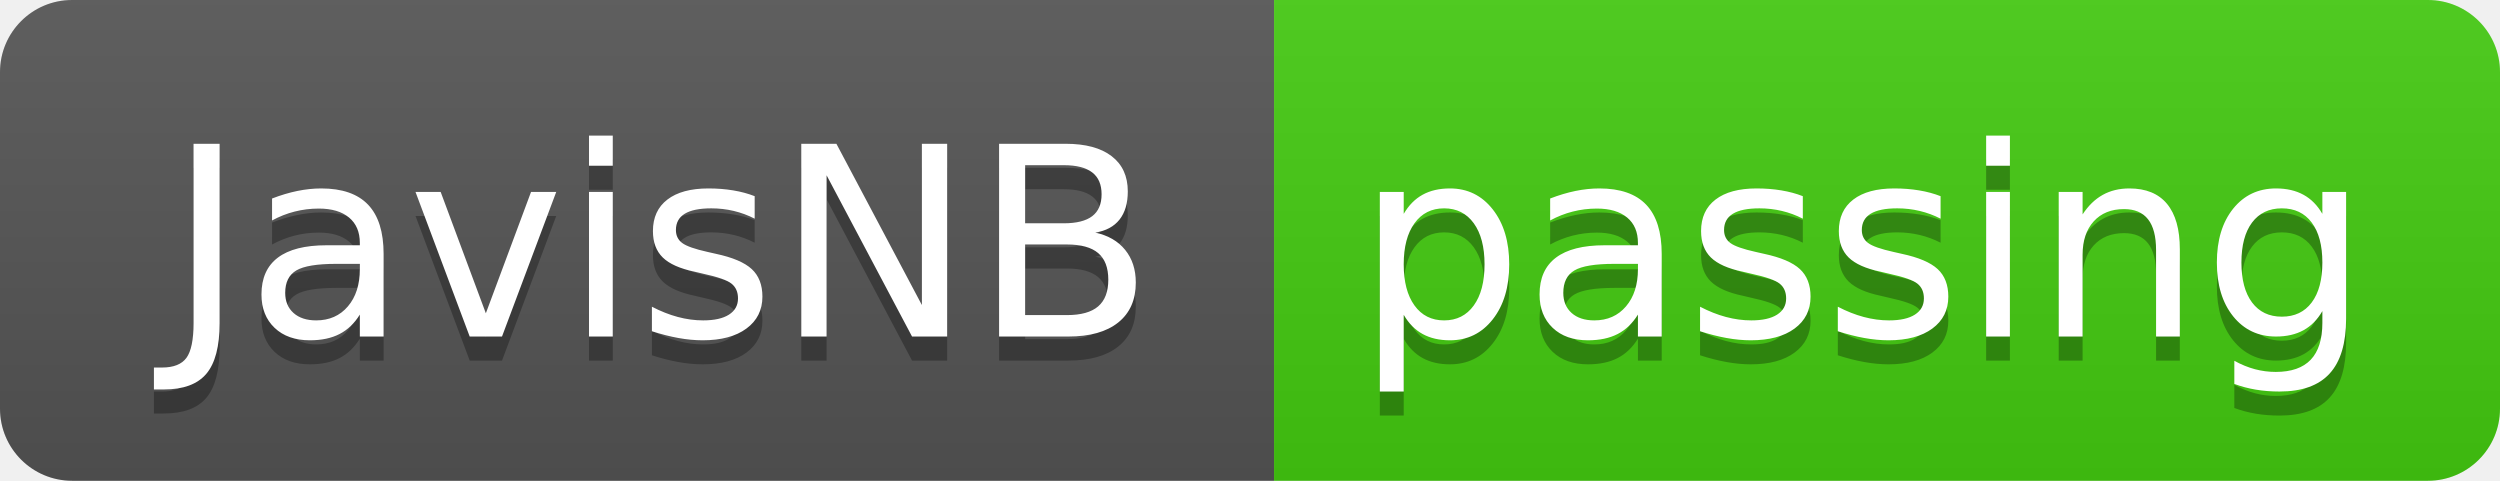
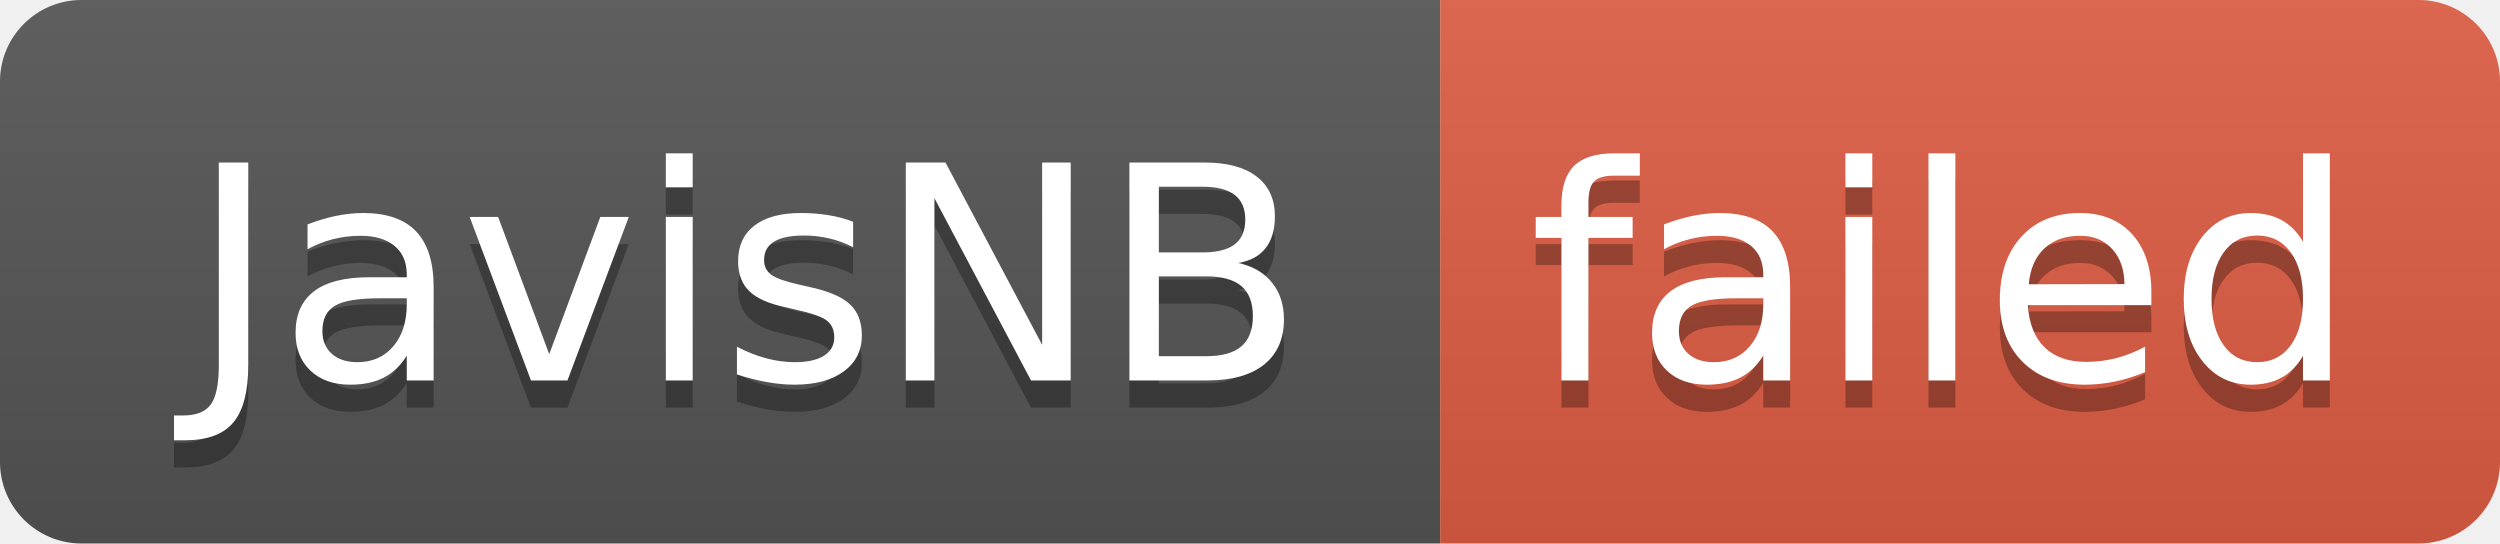
- <svg xmlns="http://www.w3.org/2000/svg" width="104" height="20" role="img" aria-label="JavisNB: passing">
+ <svg xmlns="http://www.w3.org/2000/svg" width="92" height="20" role="img" aria-label="JavisNB: failed">
  <linearGradient id="s" x2="0" y2="100%">
    <stop offset="0" stop-color="#bbb" stop-opacity=".1" />
    <stop offset="1" stop-opacity=".1" />
  </linearGradient>
  <clipPath id="r">
-     <rect width="104" height="20" rx="3" fill="#fff" />
+     <rect width="92" height="20" rx="3" fill="#fff" />
  </clipPath>
  <g clip-path="url(#r)">
    <rect width="53" height="20" fill="#555" />
-     <rect x="53" width="51" height="20" fill="#4c1" />
-     <rect width="104" height="20" fill="url(#s)" />
+     <rect x="53" width="39" height="20" fill="#e05d44" />
+     <rect width="92" height="20" fill="url(#s)" />
  </g>
  <g fill="#fff" text-anchor="middle" font-family="Verdana,Geneva,DejaVu Sans,sans-serif" text-rendering="geometricPrecision" font-size="110">
    <text aria-hidden="true" x="275" y="150" fill="#010101" fill-opacity=".3" transform="scale(.1)" textLength="430">JavisNB</text>
    <text x="275" y="140" transform="scale(.1)" fill="#fff" textLength="430">JavisNB</text>
-     <text aria-hidden="true" x="775" y="150" fill="#010101" fill-opacity=".3" transform="scale(.1)" textLength="410">passing</text>
-     <text x="775" y="140" transform="scale(.1)" fill="#fff" textLength="410">passing</text>
+     <text aria-hidden="true" x="715" y="150" fill="#010101" fill-opacity=".3" transform="scale(.1)" textLength="290">failed</text>
+     <text x="715" y="140" transform="scale(.1)" fill="#fff" textLength="290">failed</text>
  </g>
</svg>
